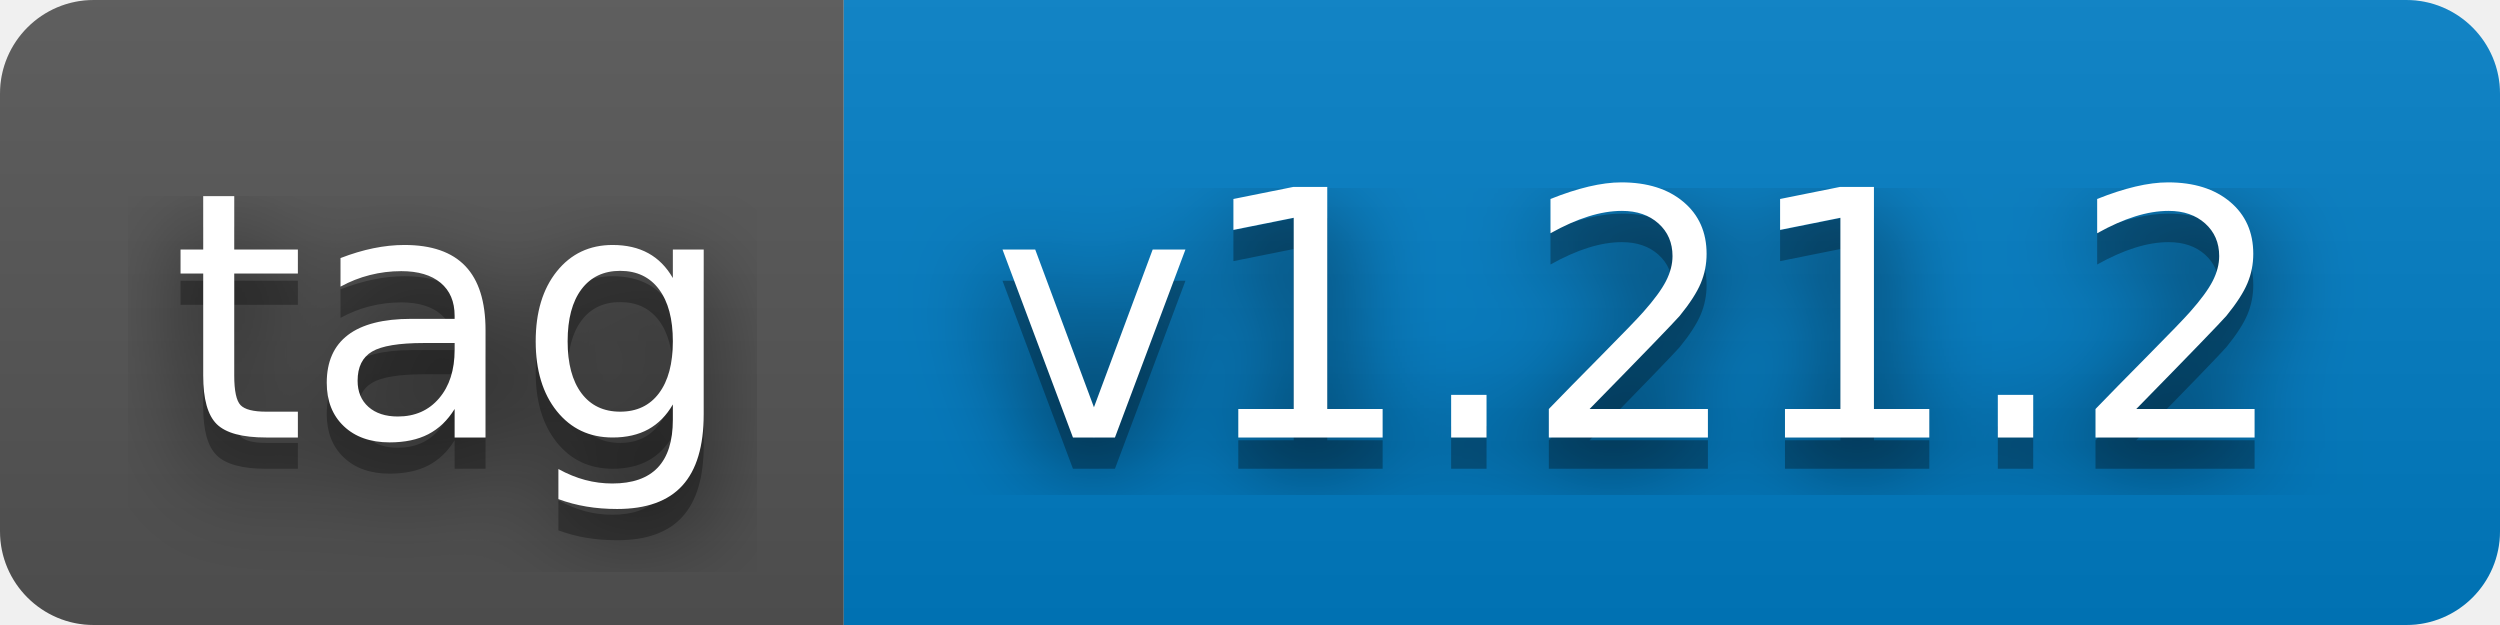
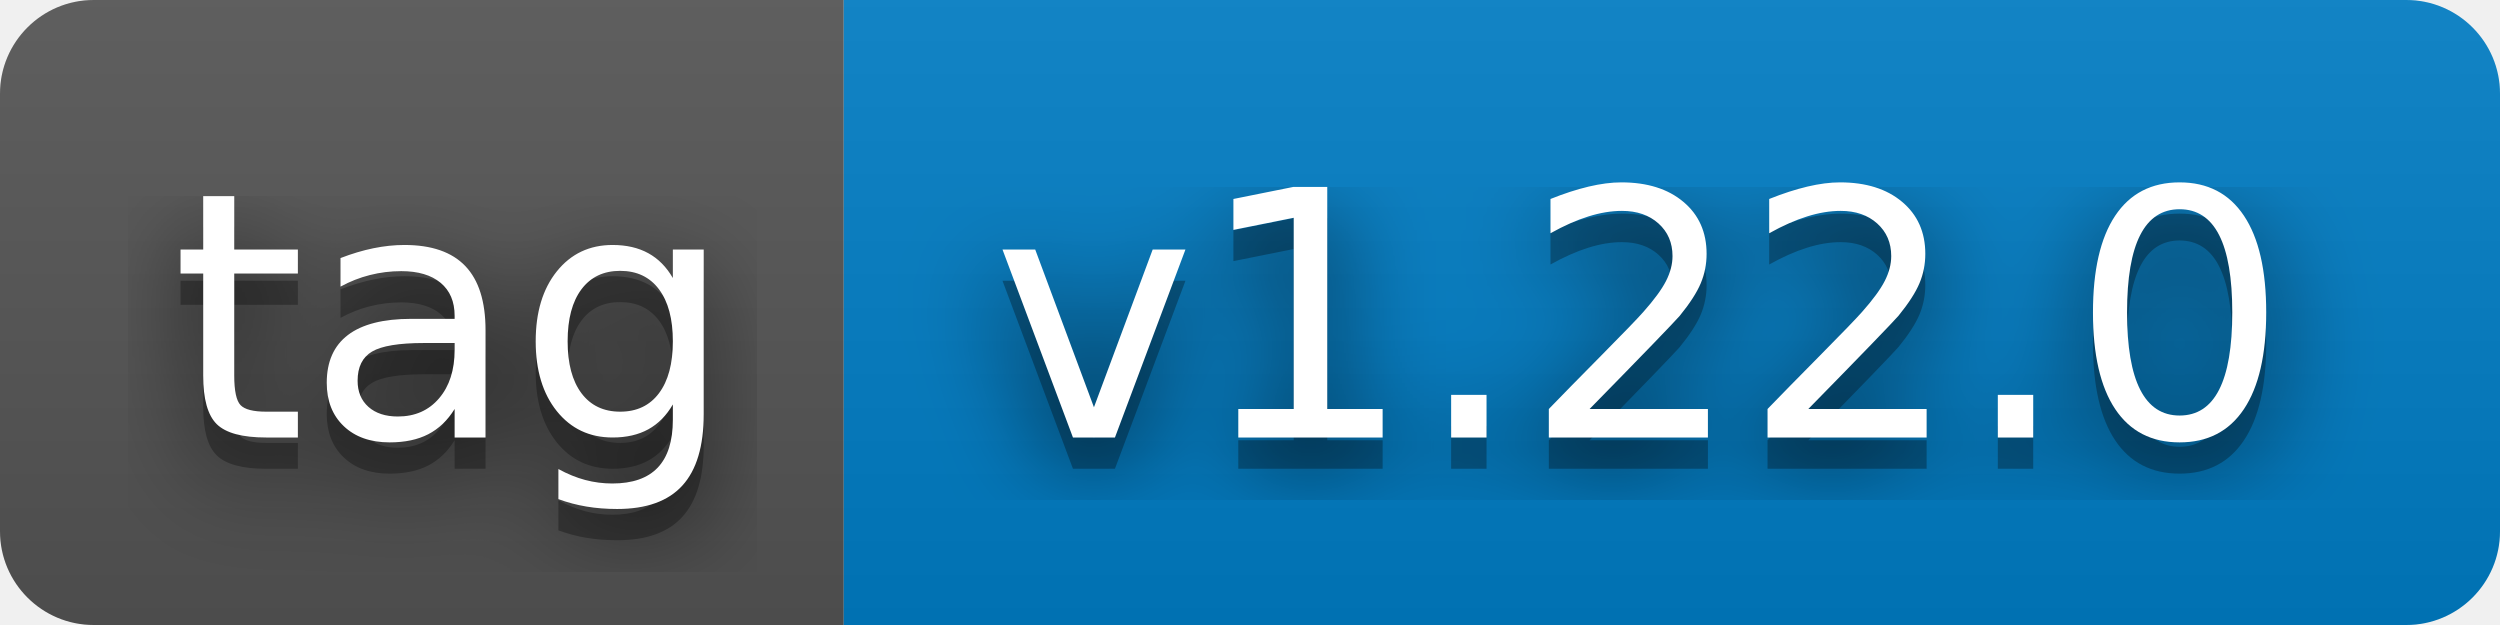
- <svg xmlns="http://www.w3.org/2000/svg" width="80" height="20" role="img" aria-label="tag: v1.21.2">
+ <svg xmlns="http://www.w3.org/2000/svg" width="80" height="20" role="img" aria-label="tag: v1.22.0">
  <filter id="blur">
    <feGaussianBlur stdDeviation="16" />
  </filter>
  <linearGradient id="s" x2="0" y2="100%">
    <stop offset="0" stop-color="#bbb" stop-opacity=".1" />
    <stop offset="1" stop-opacity=".1" />
  </linearGradient>
  <clipPath id="r">
    <rect width="80" height="20" rx="3" />
  </clipPath>
  <g clip-path="url(#r)">
    <rect width="27" height="20" fill="#555" />
    <rect x="27" width="53" height="20" fill="#007ec6" />
    <rect width="80" height="20" fill="url(#s)" />
  </g>
  <g fill="#fff" text-anchor="middle" font-family="Verdana,Geneva,DejaVu Sans,sans-serif" text-rendering="geometricPrecision" font-size="110">
    <g transform="scale(.1)">
      <g aria-hidden="true" fill="#010101">
        <text x="145" y="150" fill-opacity=".8" filter="url(#blur)" textLength="170">tag</text>
        <text x="145" y="150" fill-opacity=".3" textLength="170">tag</text>
      </g>
      <text x="145" y="140" textLength="170">tag</text>
    </g>
    <g transform="scale(.1)">
      <g aria-hidden="true" fill="#010101">
-         <text x="525" y="150" fill-opacity=".8" filter="url(#blur)" textLength="430">v1.21.2</text>
-         <text x="525" y="150" fill-opacity=".3" textLength="430">v1.21.2</text>
+         <text x="525" y="150" fill-opacity=".8" filter="url(#blur)" textLength="430">v1.22.0</text>
+         <text x="525" y="150" fill-opacity=".3" textLength="430">v1.22.0</text>
      </g>
-       <text x="525" y="140" textLength="430">v1.21.2</text>
+       <text x="525" y="140" textLength="430">v1.22.0</text>
    </g>
  </g>
</svg>
